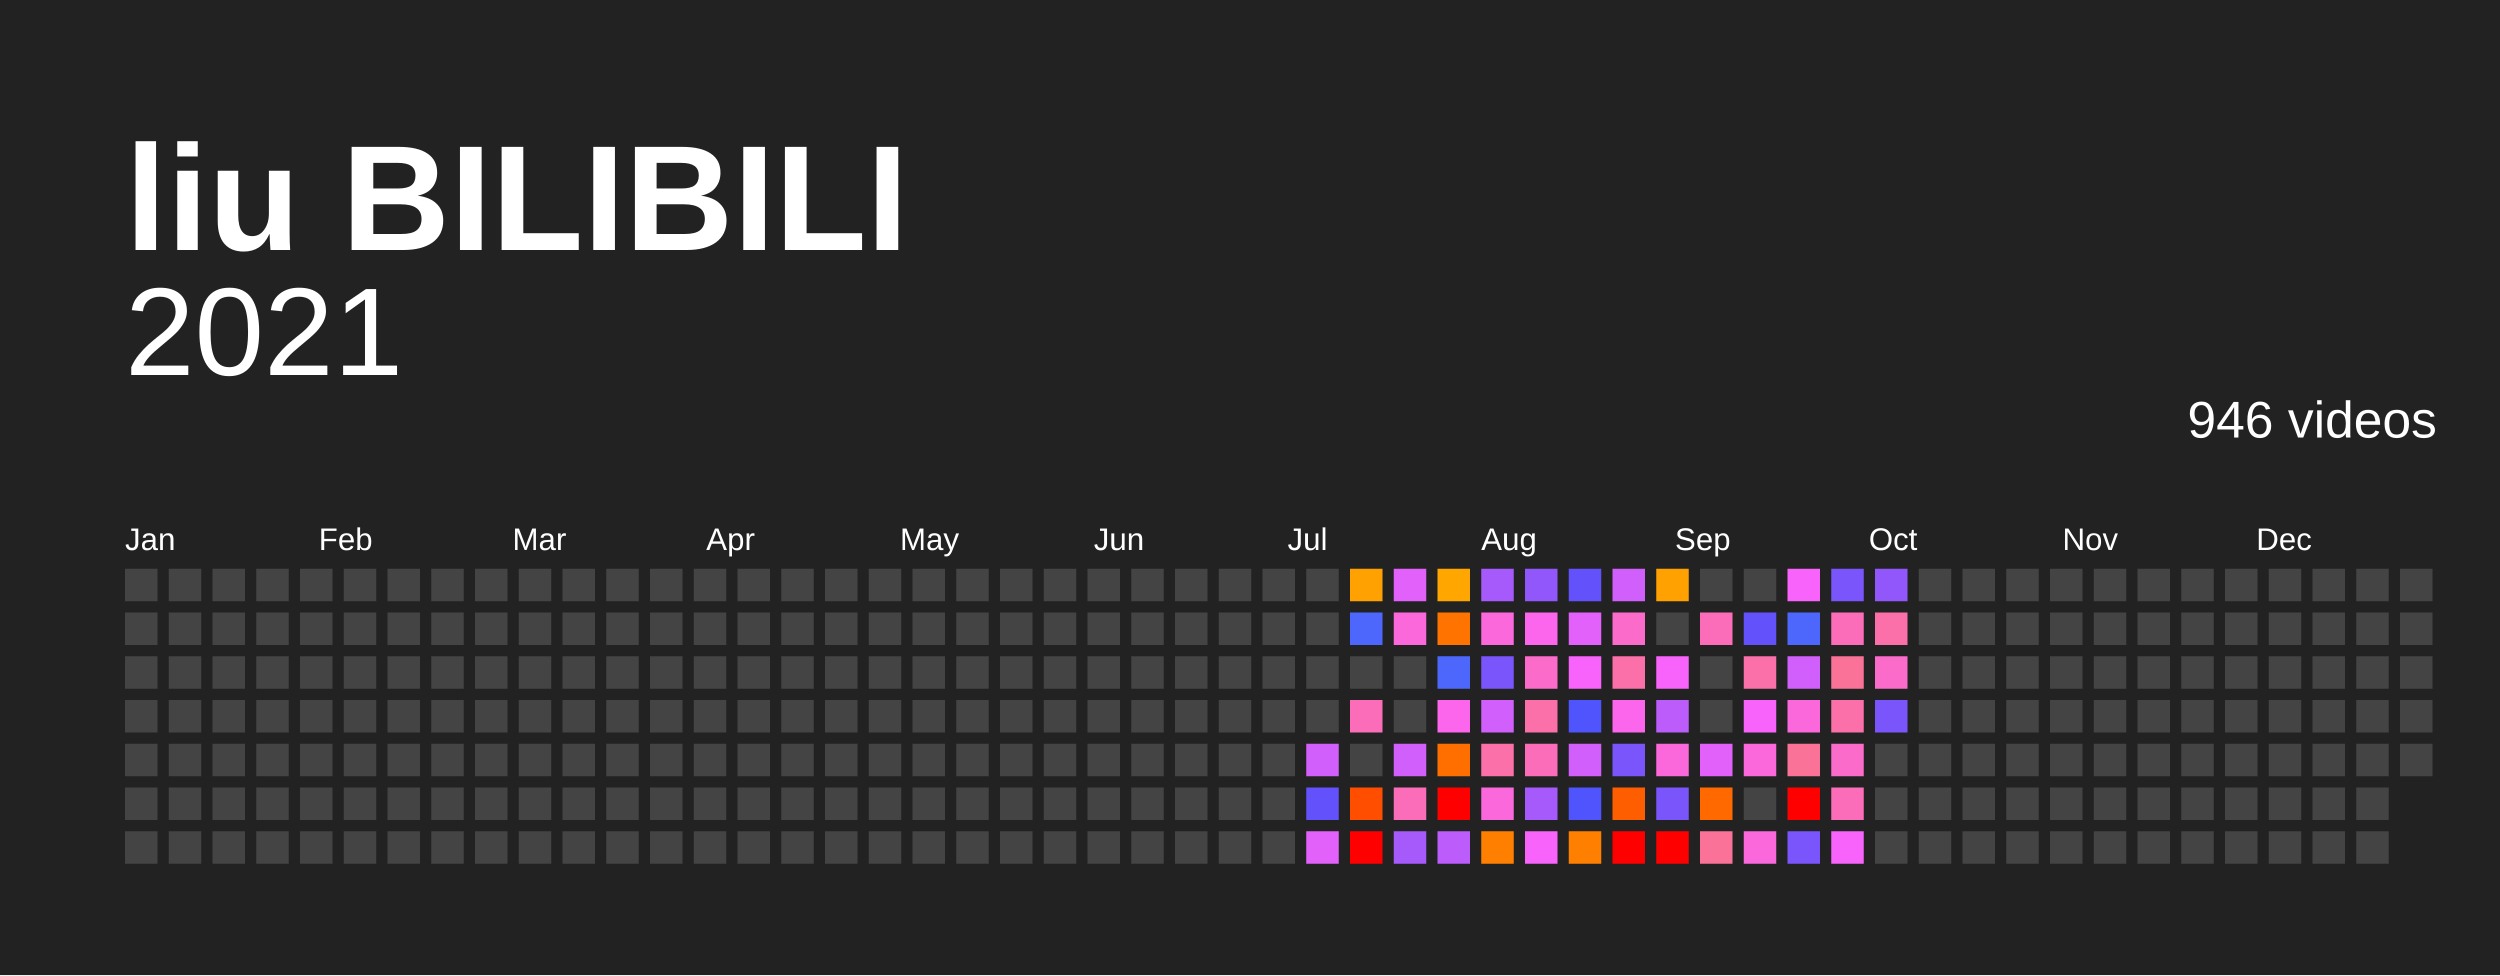
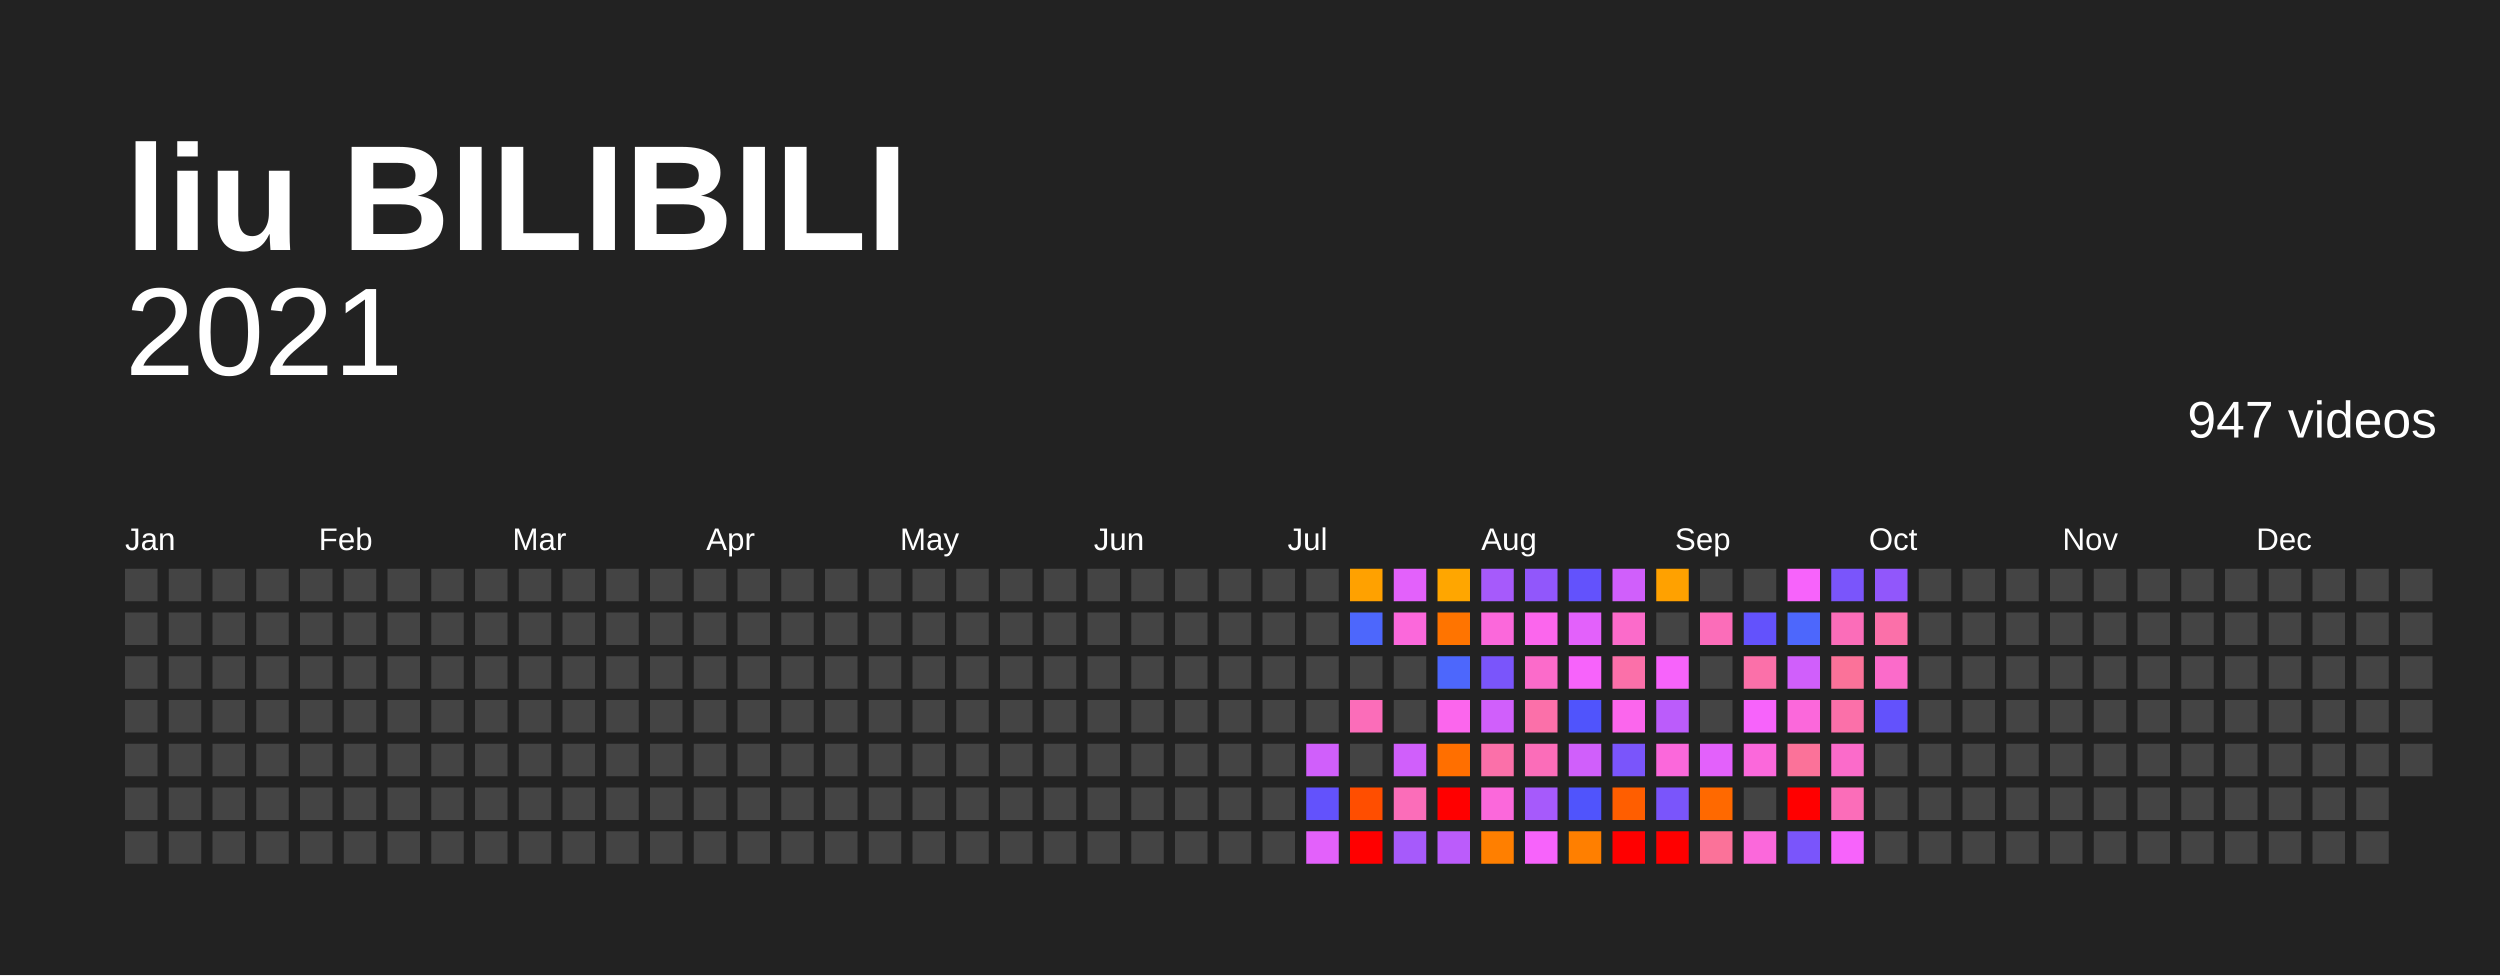
<svg xmlns="http://www.w3.org/2000/svg" baseProfile="full" height="78mm" version="1.1" viewBox="0,0,200,78" width="200mm">
  <defs />
  <rect fill="#222222" height="78" width="200" x="0" y="0" />
  <text fill="#FFFFFF" style="font-size:12px; font-family:Arial; font-weight:bold;" x="10" y="20">liu BILIBILI</text>
  <text alignment-baseline="hanging" fill="#FFFFFF" style="font-size:10.0px; font-family:Arial;" x="10" y="30">2021</text>
-   <text alignment-baseline="hanging" fill="#FFFFFF" style="font-size:4.125px; font-family:Arial;" x="175" y="35">946 videos</text>
+   <text alignment-baseline="hanging" fill="#FFFFFF" style="font-size:4.125px; font-family:Arial;" x="175" y="35">947 videos</text>
  <text fill="#FFFFFF" style="font-size:2.5px; font-family:Arial" x="10.0" y="44">Jan</text>
  <text fill="#FFFFFF" style="font-size:2.5px; font-family:Arial" x="25.5" y="44">Feb</text>
  <text fill="#FFFFFF" style="font-size:2.5px; font-family:Arial" x="41.0" y="44">Mar</text>
  <text fill="#FFFFFF" style="font-size:2.5px; font-family:Arial" x="56.5" y="44">Apr</text>
  <text fill="#FFFFFF" style="font-size:2.5px; font-family:Arial" x="72.0" y="44">May</text>
  <text fill="#FFFFFF" style="font-size:2.5px; font-family:Arial" x="87.5" y="44">Jun</text>
  <text fill="#FFFFFF" style="font-size:2.5px; font-family:Arial" x="103.0" y="44">Jul</text>
  <text fill="#FFFFFF" style="font-size:2.5px; font-family:Arial" x="118.5" y="44">Aug</text>
  <text fill="#FFFFFF" style="font-size:2.5px; font-family:Arial" x="134.0" y="44">Sep</text>
  <text fill="#FFFFFF" style="font-size:2.5px; font-family:Arial" x="149.5" y="44">Oct</text>
  <text fill="#FFFFFF" style="font-size:2.5px; font-family:Arial" x="165.0" y="44">Nov</text>
  <text fill="#FFFFFF" style="font-size:2.5px; font-family:Arial" x="180.5" y="44">Dec</text>
  <rect fill="#444444" height="2.6" width="2.6" x="10.0" y="45.5" />
  <rect fill="#444444" height="2.6" width="2.6" x="10.0" y="49.0" />
  <rect fill="#444444" height="2.6" width="2.6" x="10.0" y="52.5" />
  <rect fill="#444444" height="2.6" width="2.6" x="10.0" y="56.0" />
  <rect fill="#444444" height="2.6" width="2.6" x="10.0" y="59.5" />
  <rect fill="#444444" height="2.6" width="2.6" x="10.0" y="63.0" />
  <rect fill="#444444" height="2.6" width="2.6" x="10.0" y="66.5" />
  <rect fill="#444444" height="2.6" width="2.6" x="13.5" y="45.5" />
  <rect fill="#444444" height="2.6" width="2.6" x="13.5" y="49.0" />
  <rect fill="#444444" height="2.6" width="2.6" x="13.5" y="52.5" />
  <rect fill="#444444" height="2.6" width="2.6" x="13.5" y="56.0" />
  <rect fill="#444444" height="2.6" width="2.6" x="13.5" y="59.5" />
  <rect fill="#444444" height="2.6" width="2.6" x="13.5" y="63.0" />
  <rect fill="#444444" height="2.6" width="2.6" x="13.5" y="66.5" />
  <rect fill="#444444" height="2.6" width="2.6" x="17.0" y="45.5" />
  <rect fill="#444444" height="2.6" width="2.6" x="17.0" y="49.0" />
  <rect fill="#444444" height="2.6" width="2.6" x="17.0" y="52.5" />
  <rect fill="#444444" height="2.6" width="2.6" x="17.0" y="56.0" />
  <rect fill="#444444" height="2.6" width="2.6" x="17.0" y="59.5" />
  <rect fill="#444444" height="2.6" width="2.6" x="17.0" y="63.0" />
  <rect fill="#444444" height="2.6" width="2.6" x="17.0" y="66.5" />
  <rect fill="#444444" height="2.6" width="2.6" x="20.5" y="45.5" />
  <rect fill="#444444" height="2.6" width="2.6" x="20.5" y="49.0" />
  <rect fill="#444444" height="2.6" width="2.6" x="20.5" y="52.5" />
  <rect fill="#444444" height="2.6" width="2.6" x="20.5" y="56.0" />
  <rect fill="#444444" height="2.6" width="2.6" x="20.5" y="59.5" />
  <rect fill="#444444" height="2.6" width="2.6" x="20.5" y="63.0" />
  <rect fill="#444444" height="2.6" width="2.6" x="20.5" y="66.5" />
  <rect fill="#444444" height="2.6" width="2.6" x="24.0" y="45.5" />
  <rect fill="#444444" height="2.6" width="2.6" x="24.0" y="49.0" />
  <rect fill="#444444" height="2.6" width="2.6" x="24.0" y="52.5" />
  <rect fill="#444444" height="2.6" width="2.6" x="24.0" y="56.0" />
  <rect fill="#444444" height="2.6" width="2.6" x="24.0" y="59.5" />
  <rect fill="#444444" height="2.6" width="2.6" x="24.0" y="63.0" />
  <rect fill="#444444" height="2.6" width="2.6" x="24.0" y="66.5" />
  <rect fill="#444444" height="2.6" width="2.6" x="27.5" y="45.5" />
  <rect fill="#444444" height="2.6" width="2.6" x="27.5" y="49.0" />
  <rect fill="#444444" height="2.6" width="2.6" x="27.5" y="52.5" />
  <rect fill="#444444" height="2.6" width="2.6" x="27.5" y="56.0" />
  <rect fill="#444444" height="2.6" width="2.6" x="27.5" y="59.5" />
  <rect fill="#444444" height="2.6" width="2.6" x="27.5" y="63.0" />
  <rect fill="#444444" height="2.6" width="2.6" x="27.5" y="66.5" />
  <rect fill="#444444" height="2.6" width="2.6" x="31.0" y="45.5" />
  <rect fill="#444444" height="2.6" width="2.6" x="31.0" y="49.0" />
  <rect fill="#444444" height="2.6" width="2.6" x="31.0" y="52.5" />
  <rect fill="#444444" height="2.6" width="2.6" x="31.0" y="56.0" />
  <rect fill="#444444" height="2.6" width="2.6" x="31.0" y="59.5" />
  <rect fill="#444444" height="2.6" width="2.6" x="31.0" y="63.0" />
  <rect fill="#444444" height="2.6" width="2.6" x="31.0" y="66.5" />
  <rect fill="#444444" height="2.6" width="2.6" x="34.5" y="45.5" />
  <rect fill="#444444" height="2.6" width="2.6" x="34.5" y="49.0" />
  <rect fill="#444444" height="2.6" width="2.6" x="34.5" y="52.5" />
  <rect fill="#444444" height="2.6" width="2.6" x="34.5" y="56.0" />
  <rect fill="#444444" height="2.6" width="2.6" x="34.5" y="59.5" />
  <rect fill="#444444" height="2.6" width="2.6" x="34.5" y="63.0" />
  <rect fill="#444444" height="2.6" width="2.6" x="34.5" y="66.5" />
  <rect fill="#444444" height="2.6" width="2.6" x="38.0" y="45.5" />
  <rect fill="#444444" height="2.6" width="2.6" x="38.0" y="49.0" />
  <rect fill="#444444" height="2.6" width="2.6" x="38.0" y="52.5" />
  <rect fill="#444444" height="2.6" width="2.6" x="38.0" y="56.0" />
  <rect fill="#444444" height="2.6" width="2.6" x="38.0" y="59.5" />
  <rect fill="#444444" height="2.6" width="2.6" x="38.0" y="63.0" />
  <rect fill="#444444" height="2.6" width="2.6" x="38.0" y="66.5" />
  <rect fill="#444444" height="2.6" width="2.6" x="41.5" y="45.5" />
  <rect fill="#444444" height="2.6" width="2.6" x="41.5" y="49.0" />
  <rect fill="#444444" height="2.6" width="2.6" x="41.5" y="52.5" />
  <rect fill="#444444" height="2.6" width="2.6" x="41.5" y="56.0" />
  <rect fill="#444444" height="2.6" width="2.6" x="41.5" y="59.5" />
  <rect fill="#444444" height="2.6" width="2.6" x="41.5" y="63.0" />
  <rect fill="#444444" height="2.6" width="2.6" x="41.5" y="66.5" />
  <rect fill="#444444" height="2.6" width="2.6" x="45.0" y="45.5" />
  <rect fill="#444444" height="2.6" width="2.6" x="45.0" y="49.0" />
  <rect fill="#444444" height="2.6" width="2.6" x="45.0" y="52.5" />
  <rect fill="#444444" height="2.6" width="2.6" x="45.0" y="56.0" />
  <rect fill="#444444" height="2.6" width="2.6" x="45.0" y="59.5" />
  <rect fill="#444444" height="2.6" width="2.6" x="45.0" y="63.0" />
  <rect fill="#444444" height="2.6" width="2.6" x="45.0" y="66.5" />
  <rect fill="#444444" height="2.6" width="2.6" x="48.5" y="45.5" />
  <rect fill="#444444" height="2.6" width="2.6" x="48.5" y="49.0" />
  <rect fill="#444444" height="2.6" width="2.6" x="48.5" y="52.5" />
  <rect fill="#444444" height="2.6" width="2.6" x="48.5" y="56.0" />
  <rect fill="#444444" height="2.6" width="2.6" x="48.5" y="59.5" />
  <rect fill="#444444" height="2.6" width="2.6" x="48.5" y="63.0" />
  <rect fill="#444444" height="2.6" width="2.6" x="48.5" y="66.5" />
  <rect fill="#444444" height="2.6" width="2.6" x="52.0" y="45.5" />
  <rect fill="#444444" height="2.6" width="2.6" x="52.0" y="49.0" />
  <rect fill="#444444" height="2.6" width="2.6" x="52.0" y="52.5" />
  <rect fill="#444444" height="2.6" width="2.6" x="52.0" y="56.0" />
  <rect fill="#444444" height="2.6" width="2.6" x="52.0" y="59.5" />
  <rect fill="#444444" height="2.6" width="2.6" x="52.0" y="63.0" />
  <rect fill="#444444" height="2.6" width="2.6" x="52.0" y="66.5" />
  <rect fill="#444444" height="2.6" width="2.6" x="55.5" y="45.5" />
  <rect fill="#444444" height="2.6" width="2.6" x="55.5" y="49.0" />
  <rect fill="#444444" height="2.6" width="2.6" x="55.5" y="52.5" />
  <rect fill="#444444" height="2.6" width="2.6" x="55.5" y="56.0" />
  <rect fill="#444444" height="2.6" width="2.6" x="55.5" y="59.5" />
  <rect fill="#444444" height="2.6" width="2.6" x="55.5" y="63.0" />
  <rect fill="#444444" height="2.6" width="2.6" x="55.5" y="66.5" />
  <rect fill="#444444" height="2.6" width="2.6" x="59.0" y="45.5" />
  <rect fill="#444444" height="2.6" width="2.6" x="59.0" y="49.0" />
  <rect fill="#444444" height="2.6" width="2.6" x="59.0" y="52.5" />
  <rect fill="#444444" height="2.6" width="2.6" x="59.0" y="56.0" />
  <rect fill="#444444" height="2.6" width="2.6" x="59.0" y="59.5" />
  <rect fill="#444444" height="2.6" width="2.6" x="59.0" y="63.0" />
  <rect fill="#444444" height="2.6" width="2.6" x="59.0" y="66.5" />
  <rect fill="#444444" height="2.6" width="2.6" x="62.5" y="45.5" />
  <rect fill="#444444" height="2.6" width="2.6" x="62.5" y="49.0" />
  <rect fill="#444444" height="2.6" width="2.6" x="62.5" y="52.5" />
  <rect fill="#444444" height="2.6" width="2.6" x="62.5" y="56.0" />
  <rect fill="#444444" height="2.6" width="2.6" x="62.5" y="59.5" />
  <rect fill="#444444" height="2.6" width="2.6" x="62.5" y="63.0" />
  <rect fill="#444444" height="2.6" width="2.6" x="62.5" y="66.5" />
  <rect fill="#444444" height="2.6" width="2.6" x="66.0" y="45.5" />
  <rect fill="#444444" height="2.6" width="2.6" x="66.0" y="49.0" />
  <rect fill="#444444" height="2.6" width="2.6" x="66.0" y="52.5" />
  <rect fill="#444444" height="2.6" width="2.6" x="66.0" y="56.0" />
  <rect fill="#444444" height="2.6" width="2.6" x="66.0" y="59.5" />
  <rect fill="#444444" height="2.6" width="2.6" x="66.0" y="63.0" />
  <rect fill="#444444" height="2.6" width="2.6" x="66.0" y="66.5" />
  <rect fill="#444444" height="2.6" width="2.6" x="69.5" y="45.5" />
  <rect fill="#444444" height="2.6" width="2.6" x="69.5" y="49.0" />
  <rect fill="#444444" height="2.6" width="2.6" x="69.5" y="52.5" />
  <rect fill="#444444" height="2.6" width="2.6" x="69.5" y="56.0" />
  <rect fill="#444444" height="2.6" width="2.6" x="69.5" y="59.5" />
  <rect fill="#444444" height="2.6" width="2.6" x="69.5" y="63.0" />
  <rect fill="#444444" height="2.6" width="2.6" x="69.5" y="66.5" />
  <rect fill="#444444" height="2.6" width="2.6" x="73.0" y="45.5" />
  <rect fill="#444444" height="2.6" width="2.6" x="73.0" y="49.0" />
  <rect fill="#444444" height="2.6" width="2.6" x="73.0" y="52.5" />
  <rect fill="#444444" height="2.6" width="2.6" x="73.0" y="56.0" />
  <rect fill="#444444" height="2.6" width="2.6" x="73.0" y="59.5" />
  <rect fill="#444444" height="2.6" width="2.6" x="73.0" y="63.0" />
  <rect fill="#444444" height="2.6" width="2.6" x="73.0" y="66.5" />
  <rect fill="#444444" height="2.6" width="2.6" x="76.5" y="45.5" />
  <rect fill="#444444" height="2.6" width="2.6" x="76.5" y="49.0" />
  <rect fill="#444444" height="2.6" width="2.6" x="76.5" y="52.5" />
  <rect fill="#444444" height="2.6" width="2.6" x="76.5" y="56.0" />
  <rect fill="#444444" height="2.6" width="2.6" x="76.5" y="59.5" />
  <rect fill="#444444" height="2.6" width="2.6" x="76.5" y="63.0" />
  <rect fill="#444444" height="2.6" width="2.6" x="76.5" y="66.5" />
  <rect fill="#444444" height="2.6" width="2.6" x="80.0" y="45.5" />
  <rect fill="#444444" height="2.6" width="2.6" x="80.0" y="49.0" />
  <rect fill="#444444" height="2.6" width="2.6" x="80.0" y="52.5" />
  <rect fill="#444444" height="2.6" width="2.6" x="80.0" y="56.0" />
  <rect fill="#444444" height="2.6" width="2.6" x="80.0" y="59.5" />
  <rect fill="#444444" height="2.6" width="2.6" x="80.0" y="63.0" />
  <rect fill="#444444" height="2.6" width="2.6" x="80.0" y="66.5" />
  <rect fill="#444444" height="2.6" width="2.6" x="83.5" y="45.5" />
  <rect fill="#444444" height="2.6" width="2.6" x="83.5" y="49.0" />
  <rect fill="#444444" height="2.6" width="2.6" x="83.5" y="52.5" />
  <rect fill="#444444" height="2.6" width="2.6" x="83.5" y="56.0" />
  <rect fill="#444444" height="2.6" width="2.6" x="83.5" y="59.5" />
  <rect fill="#444444" height="2.6" width="2.6" x="83.5" y="63.0" />
  <rect fill="#444444" height="2.6" width="2.6" x="83.5" y="66.5" />
  <rect fill="#444444" height="2.6" width="2.6" x="87.0" y="45.5" />
  <rect fill="#444444" height="2.6" width="2.6" x="87.0" y="49.0" />
  <rect fill="#444444" height="2.6" width="2.6" x="87.0" y="52.5" />
  <rect fill="#444444" height="2.6" width="2.6" x="87.0" y="56.0" />
  <rect fill="#444444" height="2.6" width="2.6" x="87.0" y="59.5" />
  <rect fill="#444444" height="2.6" width="2.6" x="87.0" y="63.0" />
  <rect fill="#444444" height="2.6" width="2.6" x="87.0" y="66.5" />
  <rect fill="#444444" height="2.6" width="2.6" x="90.5" y="45.5" />
  <rect fill="#444444" height="2.6" width="2.6" x="90.5" y="49.0" />
  <rect fill="#444444" height="2.6" width="2.6" x="90.5" y="52.5" />
  <rect fill="#444444" height="2.6" width="2.6" x="90.5" y="56.0" />
  <rect fill="#444444" height="2.6" width="2.6" x="90.5" y="59.5" />
  <rect fill="#444444" height="2.6" width="2.6" x="90.5" y="63.0" />
  <rect fill="#444444" height="2.6" width="2.6" x="90.5" y="66.5" />
  <rect fill="#444444" height="2.6" width="2.6" x="94.0" y="45.5" />
  <rect fill="#444444" height="2.6" width="2.6" x="94.0" y="49.0" />
  <rect fill="#444444" height="2.6" width="2.6" x="94.0" y="52.5" />
  <rect fill="#444444" height="2.6" width="2.6" x="94.0" y="56.0" />
  <rect fill="#444444" height="2.6" width="2.6" x="94.0" y="59.5" />
  <rect fill="#444444" height="2.6" width="2.6" x="94.0" y="63.0" />
  <rect fill="#444444" height="2.6" width="2.6" x="94.0" y="66.5" />
  <rect fill="#444444" height="2.6" width="2.6" x="97.5" y="45.5" />
  <rect fill="#444444" height="2.6" width="2.6" x="97.5" y="49.0" />
  <rect fill="#444444" height="2.6" width="2.6" x="97.5" y="52.5" />
  <rect fill="#444444" height="2.6" width="2.6" x="97.5" y="56.0" />
  <rect fill="#444444" height="2.6" width="2.6" x="97.5" y="59.5" />
  <rect fill="#444444" height="2.6" width="2.6" x="97.5" y="63.0" />
  <rect fill="#444444" height="2.6" width="2.6" x="97.5" y="66.5" />
  <rect fill="#444444" height="2.6" width="2.6" x="101.0" y="45.5" />
  <rect fill="#444444" height="2.6" width="2.6" x="101.0" y="49.0" />
  <rect fill="#444444" height="2.6" width="2.6" x="101.0" y="52.5" />
  <rect fill="#444444" height="2.6" width="2.6" x="101.0" y="56.0" />
  <rect fill="#444444" height="2.6" width="2.6" x="101.0" y="59.5" />
  <rect fill="#444444" height="2.6" width="2.6" x="101.0" y="63.0" />
  <rect fill="#444444" height="2.6" width="2.6" x="101.0" y="66.5" />
  <rect fill="#444444" height="2.6" width="2.6" x="104.5" y="45.5" />
  <rect fill="#444444" height="2.6" width="2.6" x="104.5" y="49.0" />
  <rect fill="#444444" height="2.6" width="2.6" x="104.5" y="52.5" />
  <rect fill="#444444" height="2.6" width="2.6" x="104.5" y="56.0" />
  <rect fill="#d05ffb" height="2.6" width="2.6" x="104.5" y="59.5" />
  <rect fill="#6352fc" height="2.6" width="2.6" x="104.5" y="63.0" />
  <rect fill="#e361fb" height="2.6" width="2.6" x="104.5" y="66.5" />
  <rect fill="#ffa100" height="2.6" width="2.6" x="108.0" y="45.5" />
  <rect fill="#4d67fc" height="2.6" width="2.6" x="108.0" y="49.0" />
  <rect fill="#444444" height="2.6" width="2.6" x="108.0" y="52.5" />
  <rect fill="#fb6db9" height="2.6" width="2.6" x="108.0" y="56.0" />
  <rect fill="#444444" height="2.6" width="2.6" x="108.0" y="59.5" />
  <rect fill="#ff4e00" height="2.6" width="2.6" x="108.0" y="63.0" />
  <rect fill="red" height="2.6" width="2.6" x="108.0" y="66.5" />
  <rect fill="#e361fb" height="2.6" width="2.6" x="111.5" y="45.5" />
  <rect fill="#fb68db" height="2.6" width="2.6" x="111.5" y="49.0" />
  <rect fill="#444444" height="2.6" width="2.6" x="111.5" y="52.5" />
  <rect fill="#444444" height="2.6" width="2.6" x="111.5" y="56.0" />
  <rect fill="#d05ffb" height="2.6" width="2.6" x="111.5" y="59.5" />
  <rect fill="#fb6db9" height="2.6" width="2.6" x="111.5" y="63.0" />
  <rect fill="#a65afb" height="2.6" width="2.6" x="111.5" y="66.5" />
  <rect fill="#ffa600" height="2.6" width="2.6" x="115.0" y="45.5" />
  <rect fill="#ff7400" height="2.6" width="2.6" x="115.0" y="49.0" />
  <rect fill="#4d67fc" height="2.6" width="2.6" x="115.0" y="52.5" />
  <rect fill="#fb66ed" height="2.6" width="2.6" x="115.0" y="56.0" />
  <rect fill="#ff6f00" height="2.6" width="2.6" x="115.0" y="59.5" />
  <rect fill="red" height="2.6" width="2.6" x="115.0" y="63.0" />
  <rect fill="#bb5cfb" height="2.6" width="2.6" x="115.0" y="66.5" />
  <rect fill="#a65afb" height="2.6" width="2.6" x="118.5" y="45.5" />
  <rect fill="#fb68db" height="2.6" width="2.6" x="118.5" y="49.0" />
  <rect fill="#7a55fb" height="2.6" width="2.6" x="118.5" y="52.5" />
  <rect fill="#d05ffb" height="2.6" width="2.6" x="118.5" y="56.0" />
  <rect fill="#fb70a9" height="2.6" width="2.6" x="118.5" y="59.5" />
  <rect fill="#fb68db" height="2.6" width="2.6" x="118.5" y="63.0" />
  <rect fill="#ff7f00" height="2.6" width="2.6" x="118.5" y="66.5" />
  <rect fill="#9157fb" height="2.6" width="2.6" x="122.0" y="45.5" />
  <rect fill="#fb66ed" height="2.6" width="2.6" x="122.0" y="49.0" />
  <rect fill="#fb6bca" height="2.6" width="2.6" x="122.0" y="52.5" />
  <rect fill="#fb70a9" height="2.6" width="2.6" x="122.0" y="56.0" />
  <rect fill="#fb6db9" height="2.6" width="2.6" x="122.0" y="59.5" />
  <rect fill="#a65afb" height="2.6" width="2.6" x="122.0" y="63.0" />
  <rect fill="#f763fb" height="2.6" width="2.6" x="122.0" y="66.5" />
  <rect fill="#6352fc" height="2.6" width="2.6" x="125.5" y="45.5" />
  <rect fill="#e361fb" height="2.6" width="2.6" x="125.5" y="49.0" />
  <rect fill="#f763fb" height="2.6" width="2.6" x="125.5" y="52.5" />
  <rect fill="#5054fc" height="2.6" width="2.6" x="125.5" y="56.0" />
  <rect fill="#d05ffb" height="2.6" width="2.6" x="125.5" y="59.5" />
  <rect fill="#5054fc" height="2.6" width="2.6" x="125.5" y="63.0" />
  <rect fill="#ff7f00" height="2.6" width="2.6" x="125.5" y="66.5" />
  <rect fill="#d05ffb" height="2.6" width="2.6" x="129.0" y="45.5" />
  <rect fill="#fb6bca" height="2.6" width="2.6" x="129.0" y="49.0" />
  <rect fill="#fb70a9" height="2.6" width="2.6" x="129.0" y="52.5" />
  <rect fill="#fb66ed" height="2.6" width="2.6" x="129.0" y="56.0" />
  <rect fill="#7a55fb" height="2.6" width="2.6" x="129.0" y="59.5" />
  <rect fill="#ff5e00" height="2.6" width="2.6" x="129.0" y="63.0" />
  <rect fill="red" height="2.6" width="2.6" x="129.0" y="66.5" />
  <rect fill="#ffa100" height="2.6" width="2.6" x="132.5" y="45.5" />
  <rect fill="#444444" height="2.6" width="2.6" x="132.5" y="49.0" />
  <rect fill="#f763fb" height="2.6" width="2.6" x="132.5" y="52.5" />
  <rect fill="#bb5cfb" height="2.6" width="2.6" x="132.5" y="56.0" />
  <rect fill="#fb68db" height="2.6" width="2.6" x="132.5" y="59.5" />
  <rect fill="#7a55fb" height="2.6" width="2.6" x="132.5" y="63.0" />
  <rect fill="red" height="2.6" width="2.6" x="132.5" y="66.5" />
  <rect fill="#444444" height="2.6" width="2.6" x="136.0" y="45.5" />
  <rect fill="#fb6db9" height="2.6" width="2.6" x="136.0" y="49.0" />
  <rect fill="#444444" height="2.6" width="2.6" x="136.0" y="52.5" />
  <rect fill="#444444" height="2.6" width="2.6" x="136.0" y="56.0" />
  <rect fill="#e361fb" height="2.6" width="2.6" x="136.0" y="59.5" />
  <rect fill="#ff6900" height="2.6" width="2.6" x="136.0" y="63.0" />
  <rect fill="#fb7299" height="2.6" width="2.6" x="136.0" y="66.5" />
  <rect fill="#444444" height="2.6" width="2.6" x="139.5" y="45.5" />
  <rect fill="#6352fc" height="2.6" width="2.6" x="139.5" y="49.0" />
  <rect fill="#fb70a9" height="2.6" width="2.6" x="139.5" y="52.5" />
  <rect fill="#f763fb" height="2.6" width="2.6" x="139.5" y="56.0" />
  <rect fill="#fb68db" height="2.6" width="2.6" x="139.5" y="59.5" />
  <rect fill="#444444" height="2.6" width="2.6" x="139.5" y="63.0" />
  <rect fill="#fb68db" height="2.6" width="2.6" x="139.5" y="66.5" />
  <rect fill="#f763fb" height="2.6" width="2.6" x="143.0" y="45.5" />
  <rect fill="#4d67fc" height="2.6" width="2.6" x="143.0" y="49.0" />
  <rect fill="#d05ffb" height="2.6" width="2.6" x="143.0" y="52.5" />
  <rect fill="#fb68db" height="2.6" width="2.6" x="143.0" y="56.0" />
  <rect fill="#fb7299" height="2.6" width="2.6" x="143.0" y="59.5" />
  <rect fill="red" height="2.6" width="2.6" x="143.0" y="63.0" />
  <rect fill="#7a55fb" height="2.6" width="2.6" x="143.0" y="66.5" />
  <rect fill="#7a55fb" height="2.6" width="2.6" x="146.5" y="45.5" />
  <rect fill="#fb6db9" height="2.6" width="2.6" x="146.5" y="49.0" />
  <rect fill="#fb7299" height="2.6" width="2.6" x="146.5" y="52.5" />
  <rect fill="#fb70a9" height="2.6" width="2.6" x="146.5" y="56.0" />
  <rect fill="#fb6bca" height="2.6" width="2.6" x="146.5" y="59.5" />
  <rect fill="#fb6db9" height="2.6" width="2.6" x="146.5" y="63.0" />
  <rect fill="#f763fb" height="2.6" width="2.6" x="146.5" y="66.5" />
  <rect fill="#9157fb" height="2.6" width="2.6" x="150.0" y="45.5" />
  <rect fill="#fb70a9" height="2.6" width="2.6" x="150.0" y="49.0" />
  <rect fill="#fb6bca" height="2.6" width="2.6" x="150.0" y="52.5" />
-   <rect fill="#7a55fb" height="2.6" width="2.6" x="150.0" y="56.0" />
+   <rect fill="#6352fc" height="2.6" width="2.6" x="150.0" y="56.0" />
  <rect fill="#444444" height="2.6" width="2.6" x="150.0" y="59.5" />
  <rect fill="#444444" height="2.6" width="2.6" x="150.0" y="63.0" />
  <rect fill="#444444" height="2.6" width="2.6" x="150.0" y="66.5" />
  <rect fill="#444444" height="2.6" width="2.6" x="153.5" y="45.5" />
  <rect fill="#444444" height="2.6" width="2.6" x="153.5" y="49.0" />
  <rect fill="#444444" height="2.6" width="2.6" x="153.5" y="52.5" />
  <rect fill="#444444" height="2.6" width="2.6" x="153.5" y="56.0" />
  <rect fill="#444444" height="2.6" width="2.6" x="153.5" y="59.5" />
  <rect fill="#444444" height="2.6" width="2.6" x="153.5" y="63.0" />
  <rect fill="#444444" height="2.6" width="2.6" x="153.5" y="66.5" />
  <rect fill="#444444" height="2.6" width="2.6" x="157.0" y="45.5" />
  <rect fill="#444444" height="2.6" width="2.6" x="157.0" y="49.0" />
  <rect fill="#444444" height="2.6" width="2.6" x="157.0" y="52.5" />
  <rect fill="#444444" height="2.6" width="2.6" x="157.0" y="56.0" />
  <rect fill="#444444" height="2.6" width="2.6" x="157.0" y="59.5" />
  <rect fill="#444444" height="2.6" width="2.6" x="157.0" y="63.0" />
  <rect fill="#444444" height="2.6" width="2.6" x="157.0" y="66.5" />
  <rect fill="#444444" height="2.6" width="2.6" x="160.5" y="45.5" />
  <rect fill="#444444" height="2.6" width="2.6" x="160.5" y="49.0" />
  <rect fill="#444444" height="2.6" width="2.6" x="160.5" y="52.5" />
  <rect fill="#444444" height="2.6" width="2.6" x="160.5" y="56.0" />
  <rect fill="#444444" height="2.6" width="2.6" x="160.5" y="59.5" />
  <rect fill="#444444" height="2.6" width="2.6" x="160.5" y="63.0" />
  <rect fill="#444444" height="2.6" width="2.6" x="160.5" y="66.5" />
  <rect fill="#444444" height="2.6" width="2.6" x="164.0" y="45.5" />
  <rect fill="#444444" height="2.6" width="2.6" x="164.0" y="49.0" />
  <rect fill="#444444" height="2.6" width="2.6" x="164.0" y="52.5" />
  <rect fill="#444444" height="2.6" width="2.6" x="164.0" y="56.0" />
  <rect fill="#444444" height="2.6" width="2.6" x="164.0" y="59.5" />
  <rect fill="#444444" height="2.6" width="2.6" x="164.0" y="63.0" />
  <rect fill="#444444" height="2.6" width="2.6" x="164.0" y="66.5" />
  <rect fill="#444444" height="2.6" width="2.6" x="167.5" y="45.5" />
  <rect fill="#444444" height="2.6" width="2.6" x="167.5" y="49.0" />
  <rect fill="#444444" height="2.6" width="2.6" x="167.5" y="52.5" />
  <rect fill="#444444" height="2.6" width="2.6" x="167.5" y="56.0" />
  <rect fill="#444444" height="2.6" width="2.6" x="167.5" y="59.5" />
  <rect fill="#444444" height="2.6" width="2.6" x="167.5" y="63.0" />
  <rect fill="#444444" height="2.6" width="2.6" x="167.5" y="66.5" />
  <rect fill="#444444" height="2.6" width="2.6" x="171.0" y="45.5" />
  <rect fill="#444444" height="2.6" width="2.6" x="171.0" y="49.0" />
  <rect fill="#444444" height="2.6" width="2.6" x="171.0" y="52.5" />
  <rect fill="#444444" height="2.6" width="2.6" x="171.0" y="56.0" />
  <rect fill="#444444" height="2.6" width="2.6" x="171.0" y="59.5" />
  <rect fill="#444444" height="2.6" width="2.6" x="171.0" y="63.0" />
  <rect fill="#444444" height="2.6" width="2.6" x="171.0" y="66.5" />
  <rect fill="#444444" height="2.6" width="2.6" x="174.5" y="45.5" />
  <rect fill="#444444" height="2.6" width="2.6" x="174.5" y="49.0" />
  <rect fill="#444444" height="2.6" width="2.6" x="174.5" y="52.5" />
  <rect fill="#444444" height="2.6" width="2.6" x="174.5" y="56.0" />
  <rect fill="#444444" height="2.6" width="2.6" x="174.5" y="59.5" />
  <rect fill="#444444" height="2.6" width="2.6" x="174.5" y="63.0" />
  <rect fill="#444444" height="2.6" width="2.6" x="174.5" y="66.5" />
  <rect fill="#444444" height="2.6" width="2.6" x="178.0" y="45.5" />
  <rect fill="#444444" height="2.6" width="2.6" x="178.0" y="49.0" />
  <rect fill="#444444" height="2.6" width="2.6" x="178.0" y="52.5" />
  <rect fill="#444444" height="2.6" width="2.6" x="178.0" y="56.0" />
  <rect fill="#444444" height="2.6" width="2.6" x="178.0" y="59.5" />
  <rect fill="#444444" height="2.6" width="2.6" x="178.0" y="63.0" />
  <rect fill="#444444" height="2.6" width="2.6" x="178.0" y="66.5" />
  <rect fill="#444444" height="2.6" width="2.6" x="181.5" y="45.5" />
  <rect fill="#444444" height="2.6" width="2.6" x="181.5" y="49.0" />
  <rect fill="#444444" height="2.6" width="2.6" x="181.5" y="52.5" />
  <rect fill="#444444" height="2.6" width="2.6" x="181.5" y="56.0" />
  <rect fill="#444444" height="2.6" width="2.6" x="181.5" y="59.5" />
  <rect fill="#444444" height="2.6" width="2.6" x="181.5" y="63.0" />
  <rect fill="#444444" height="2.6" width="2.6" x="181.5" y="66.5" />
  <rect fill="#444444" height="2.6" width="2.6" x="185.0" y="45.5" />
  <rect fill="#444444" height="2.6" width="2.6" x="185.0" y="49.0" />
  <rect fill="#444444" height="2.6" width="2.6" x="185.0" y="52.5" />
  <rect fill="#444444" height="2.6" width="2.6" x="185.0" y="56.0" />
  <rect fill="#444444" height="2.6" width="2.6" x="185.0" y="59.5" />
  <rect fill="#444444" height="2.6" width="2.6" x="185.0" y="63.0" />
  <rect fill="#444444" height="2.6" width="2.6" x="185.0" y="66.5" />
  <rect fill="#444444" height="2.6" width="2.6" x="188.5" y="45.5" />
  <rect fill="#444444" height="2.6" width="2.6" x="188.5" y="49.0" />
  <rect fill="#444444" height="2.6" width="2.6" x="188.5" y="52.5" />
  <rect fill="#444444" height="2.6" width="2.6" x="188.5" y="56.0" />
  <rect fill="#444444" height="2.6" width="2.6" x="188.5" y="59.5" />
  <rect fill="#444444" height="2.6" width="2.6" x="188.5" y="63.0" />
  <rect fill="#444444" height="2.6" width="2.6" x="188.5" y="66.5" />
  <rect fill="#444444" height="2.6" width="2.6" x="192.0" y="45.5" />
  <rect fill="#444444" height="2.6" width="2.6" x="192.0" y="49.0" />
  <rect fill="#444444" height="2.6" width="2.6" x="192.0" y="52.5" />
  <rect fill="#444444" height="2.6" width="2.6" x="192.0" y="56.0" />
  <rect fill="#444444" height="2.6" width="2.6" x="192.0" y="59.5" />
</svg>
